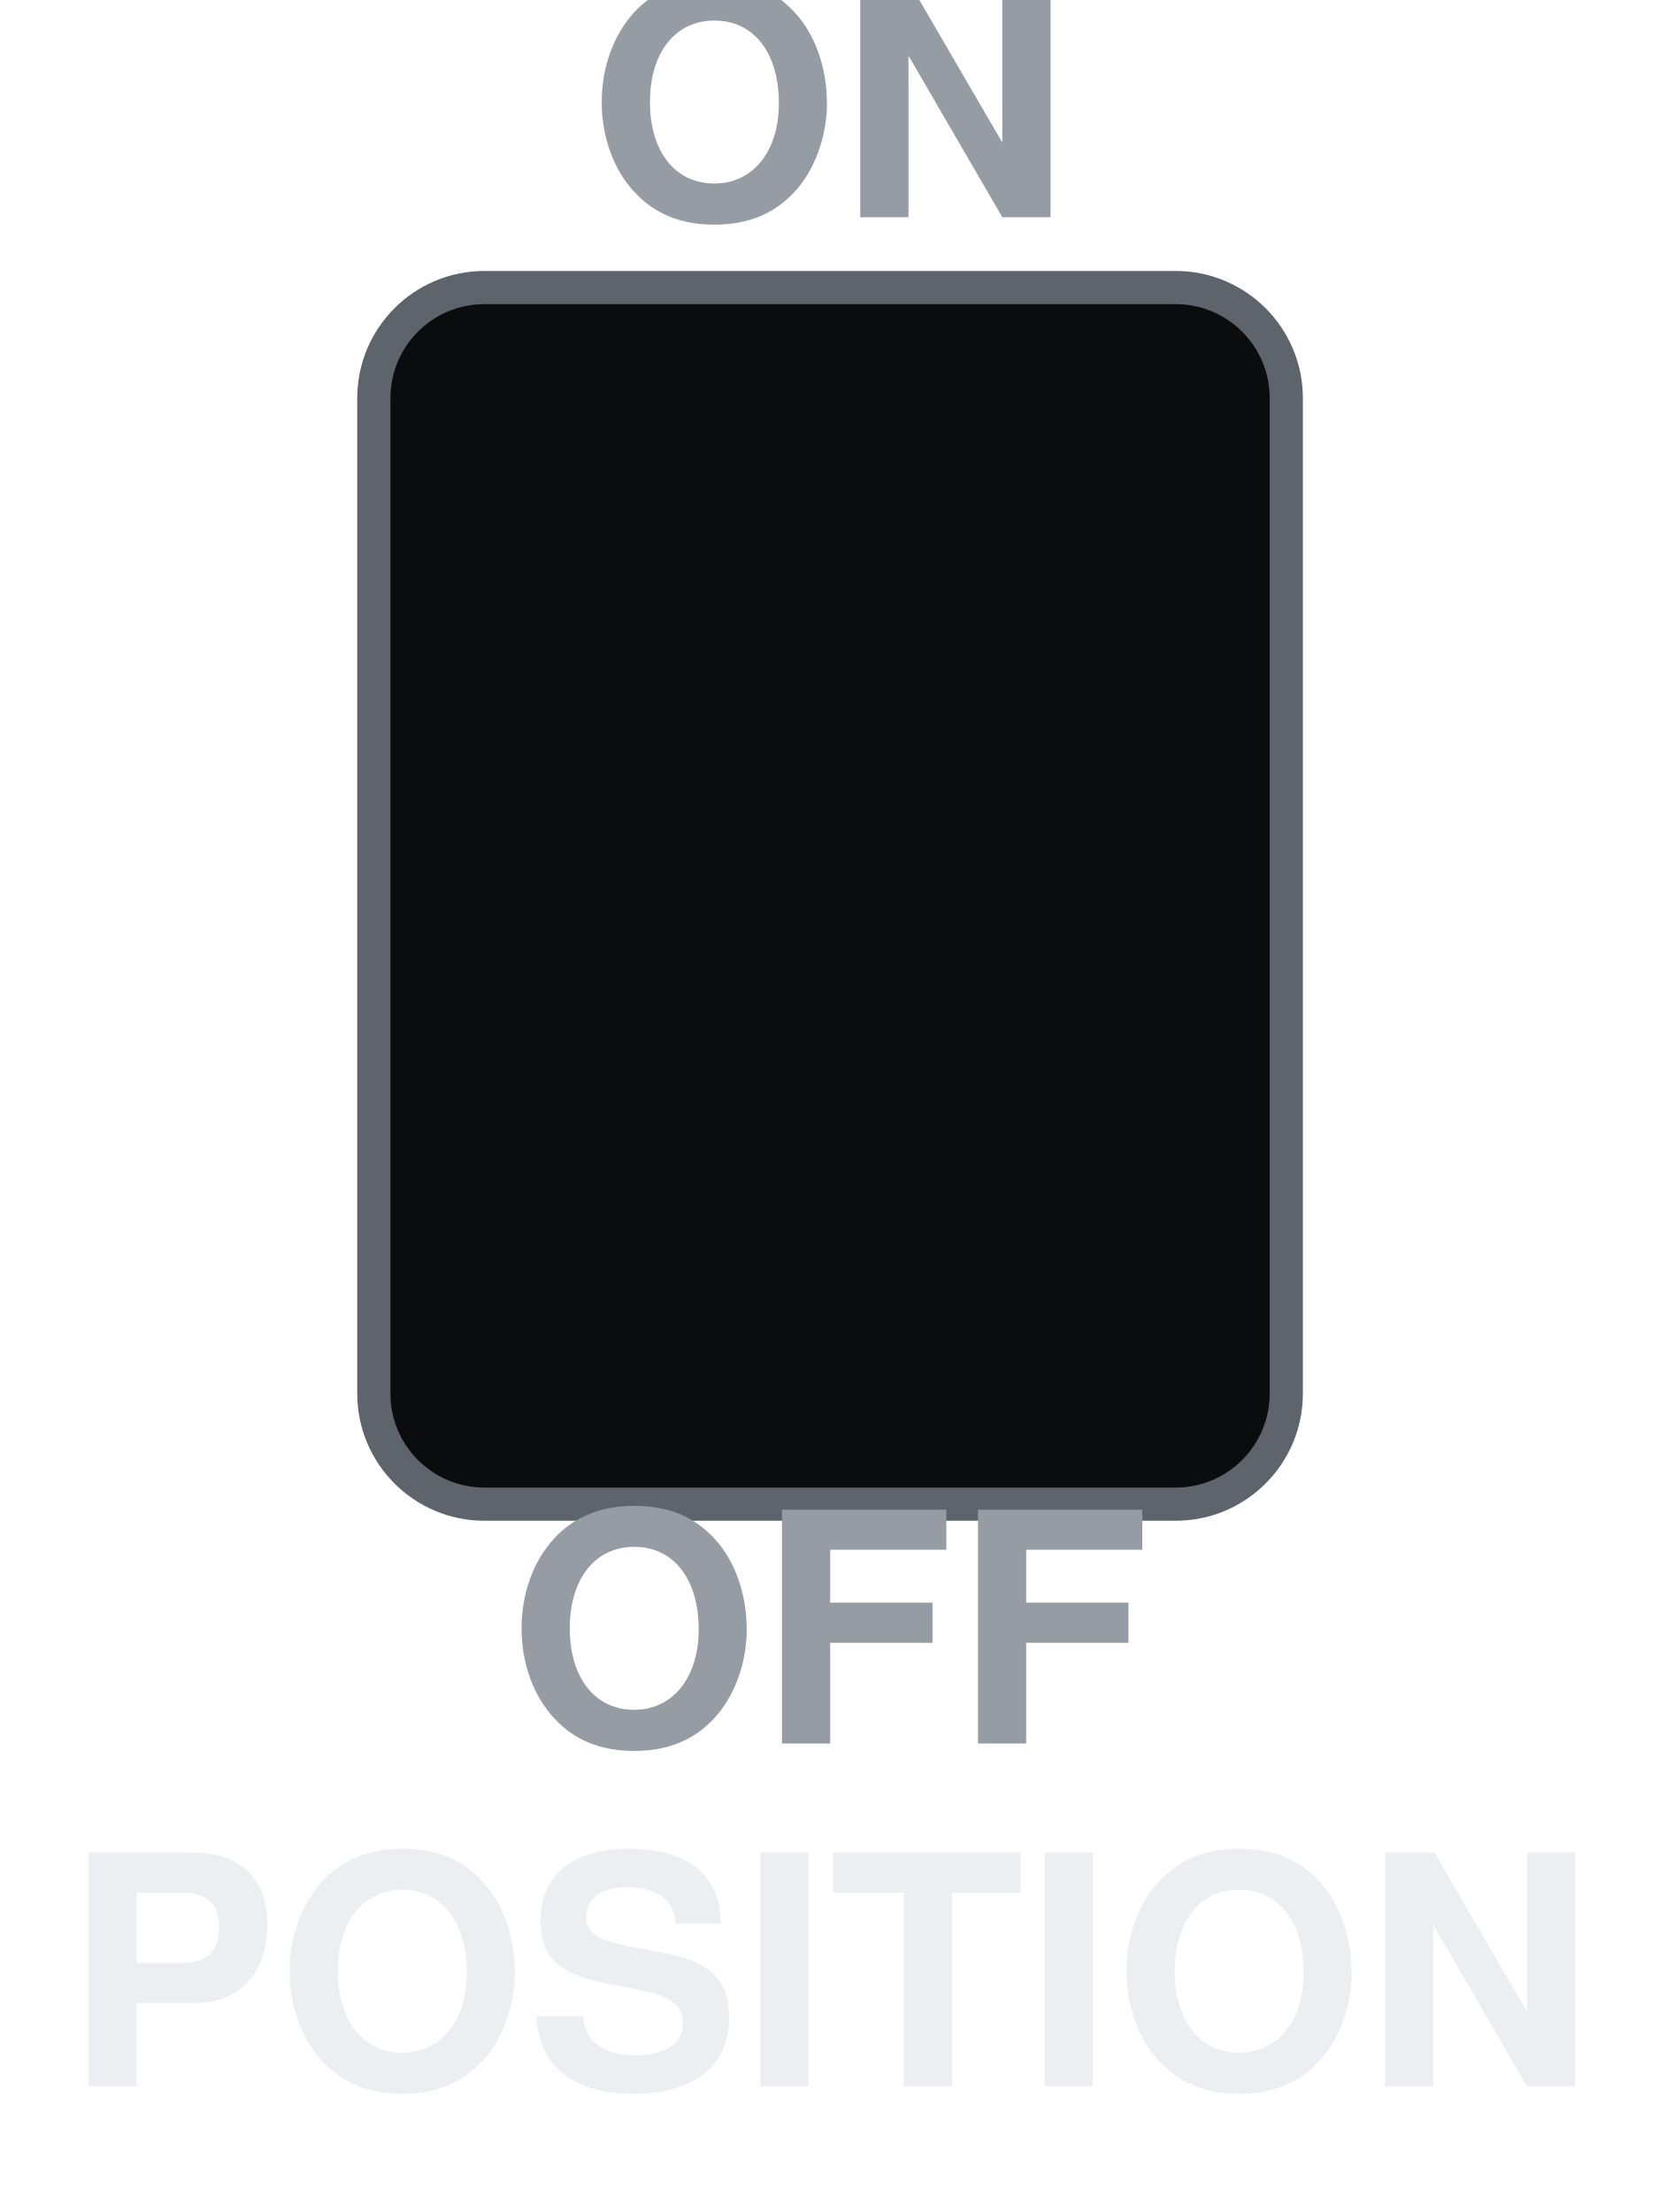
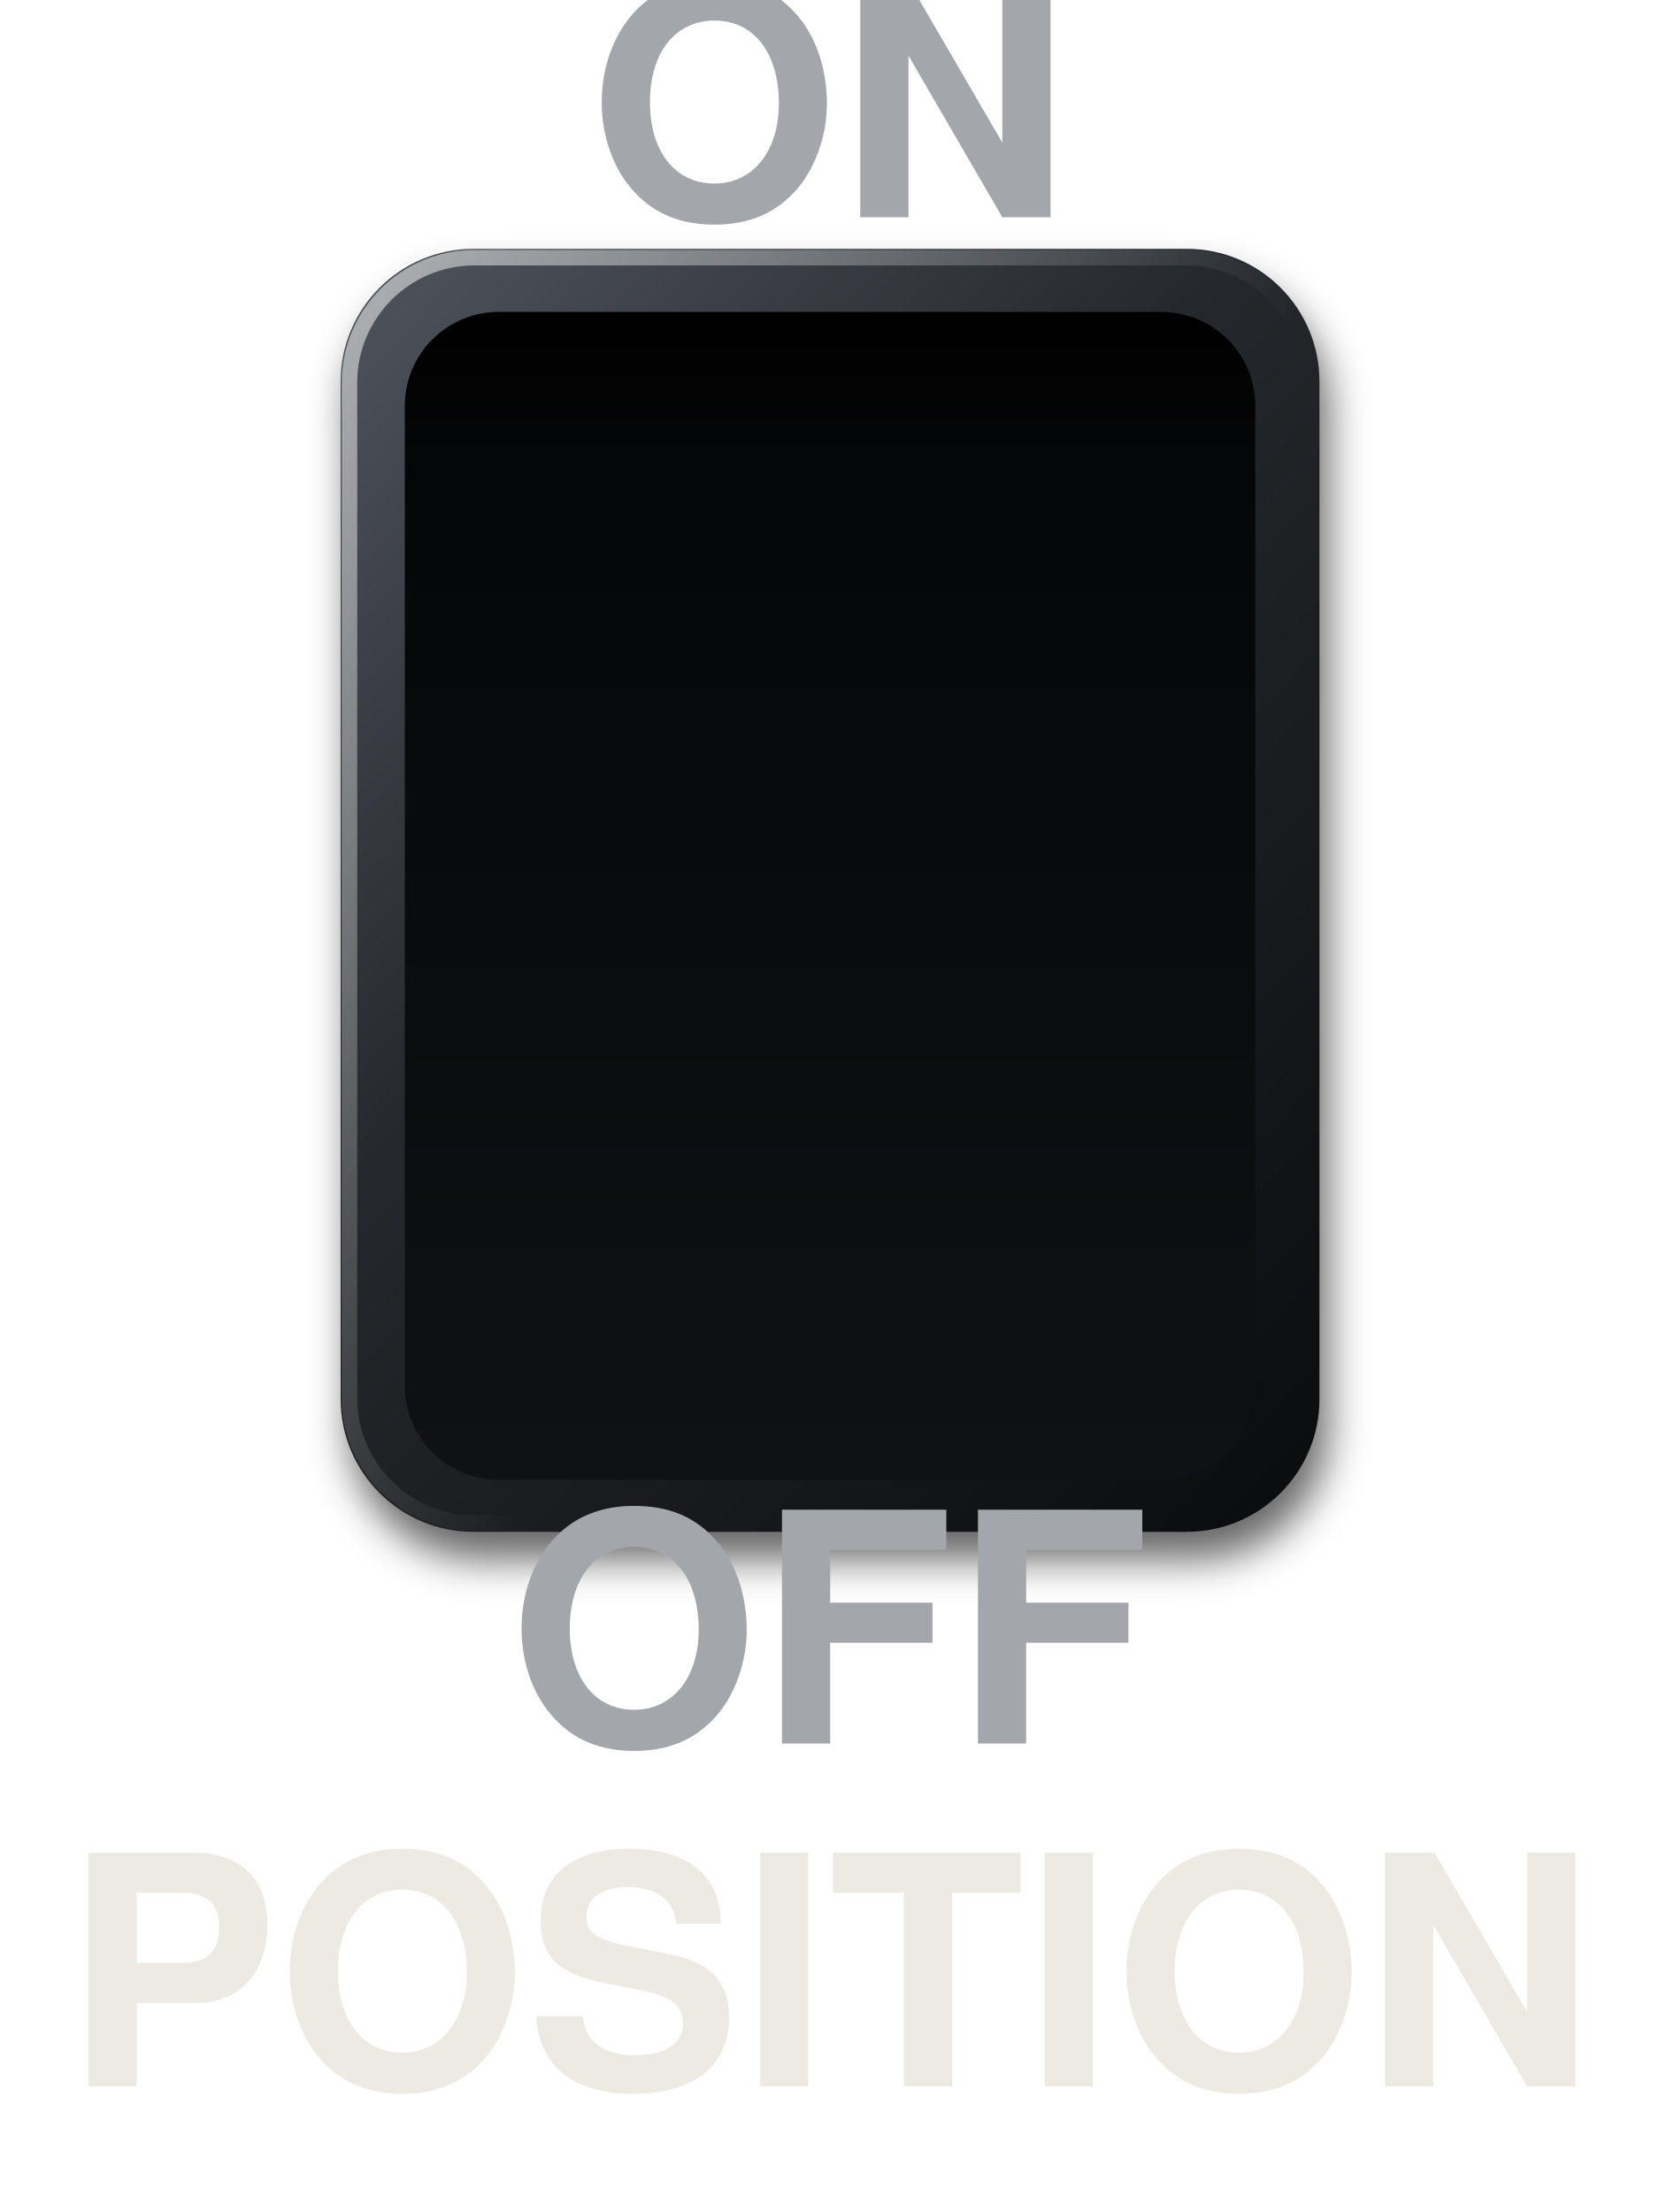
<svg xmlns="http://www.w3.org/2000/svg" viewBox="0 0 150 200" width="150" height="200">
-   <rect x="33.8" y="26" width="82.5" height="110" rx="10" fill="#0B0C0E" stroke="#5E646B" stroke-width="3" />
-   <text x="75" y="13" font-size="29" font-family="Helvetica, Arial, sans-serif" font-weight="bold" fill="#969CA4" text-anchor="middle" dominant-baseline="central">ON</text>
-   <text x="75" y="151" font-size="29" font-family="Helvetica, Arial, sans-serif" font-weight="bold" fill="#969CA4" text-anchor="middle" dominant-baseline="central">OFF</text>
-   <text x="75" y="182" font-size="29" font-family="Helvetica, Arial, sans-serif" font-weight="bold" fill="#ECEEF1" text-anchor="middle" dominant-baseline="central">POSITION</text>
+   <defs>
+     <linearGradient id="rocker-position-frame" x1="0.1" y1="0" x2="0.9" y2="1">
+       <stop offset="0" stop-color="#4C5158" />
+       <stop offset="0.4" stop-color="#25282C" />
+       <stop offset="1" stop-color="#0C0D0F" />
+     </linearGradient>
+     <linearGradient id="rocker-position-spec" x1="0" y1="0" x2="0.6" y2="0.5">
+       <stop offset="0" stop-color="#FFFFFF" stop-opacity="0.55" />
+       <stop offset="1" stop-color="#FFFFFF" stop-opacity="0" />
+     </linearGradient>
+     <linearGradient id="rocker-position-well" x1="0" y1="0" x2="0" y2="1">
+       <stop offset="0" stop-color="#000" />
+       <stop offset="0.12" stop-color="#050607" />
+       <stop offset="1" stop-color="#101114" />
+     </linearGradient>
+     <filter id="rocker-position-cast" x="-15%" y="-15%" width="130%" height="130%">
+       <feGaussianBlur stdDeviation="1.8" />
+     </filter>
+   </defs>
+   <rect x="31.6" y="25" width="88.5" height="116" rx="12" fill="#000" fill-opacity="0.6" filter="url(#rocker-position-cast)" />
+   <rect x="30.8" y="22.5" width="88.5" height="116" rx="12" fill="url(#rocker-position-frame)" />
+   <rect x="31.6" y="23.3" width="86.9" height="114.4" rx="11.3" fill="none" stroke="url(#rocker-position-spec)" stroke-width="1.4" />
+   <rect x="36.6" y="28.2" width="76.9" height="105.6" rx="8.5" fill="url(#rocker-position-well)" />
+   <text x="75" y="13" font-size="29" font-family="Helvetica, Arial, sans-serif" font-weight="bold" fill="#A3A7AC" text-anchor="middle" dominant-baseline="central">ON</text>
+   <text x="75" y="151" font-size="29" font-family="Helvetica, Arial, sans-serif" font-weight="bold" fill="#A3A7AC" text-anchor="middle" dominant-baseline="central">OFF</text>
+   <text x="75" y="182" font-size="29" font-family="Helvetica, Arial, sans-serif" font-weight="bold" fill="#ECEAE3" text-anchor="middle" dominant-baseline="central">POSITION</text>
</svg>
